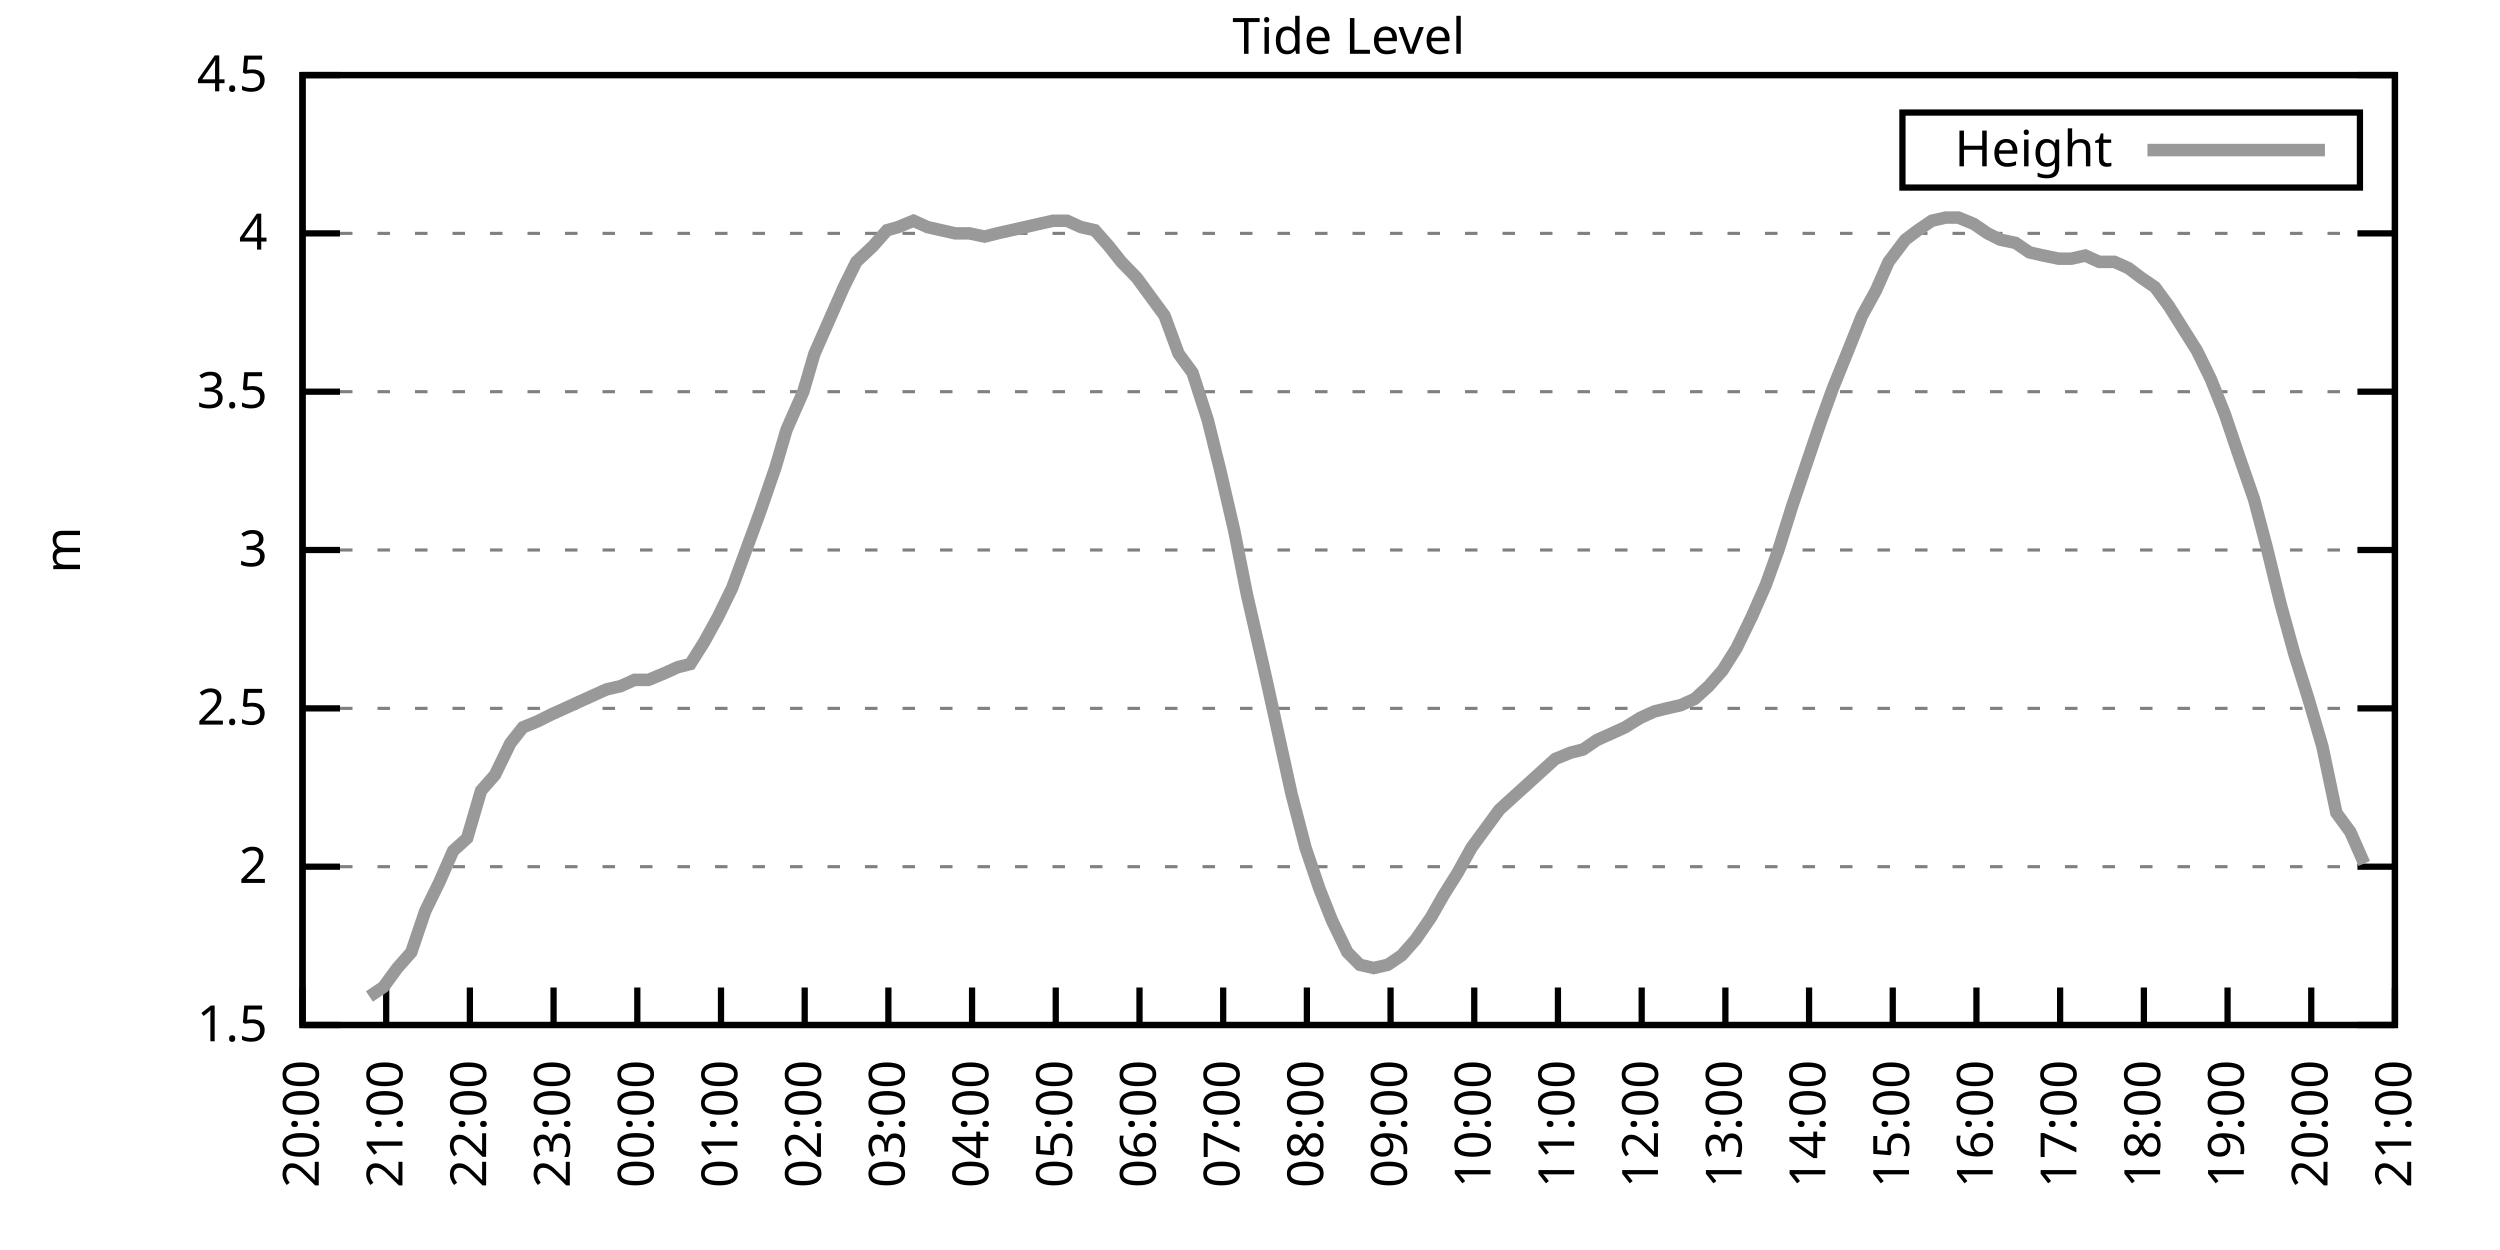
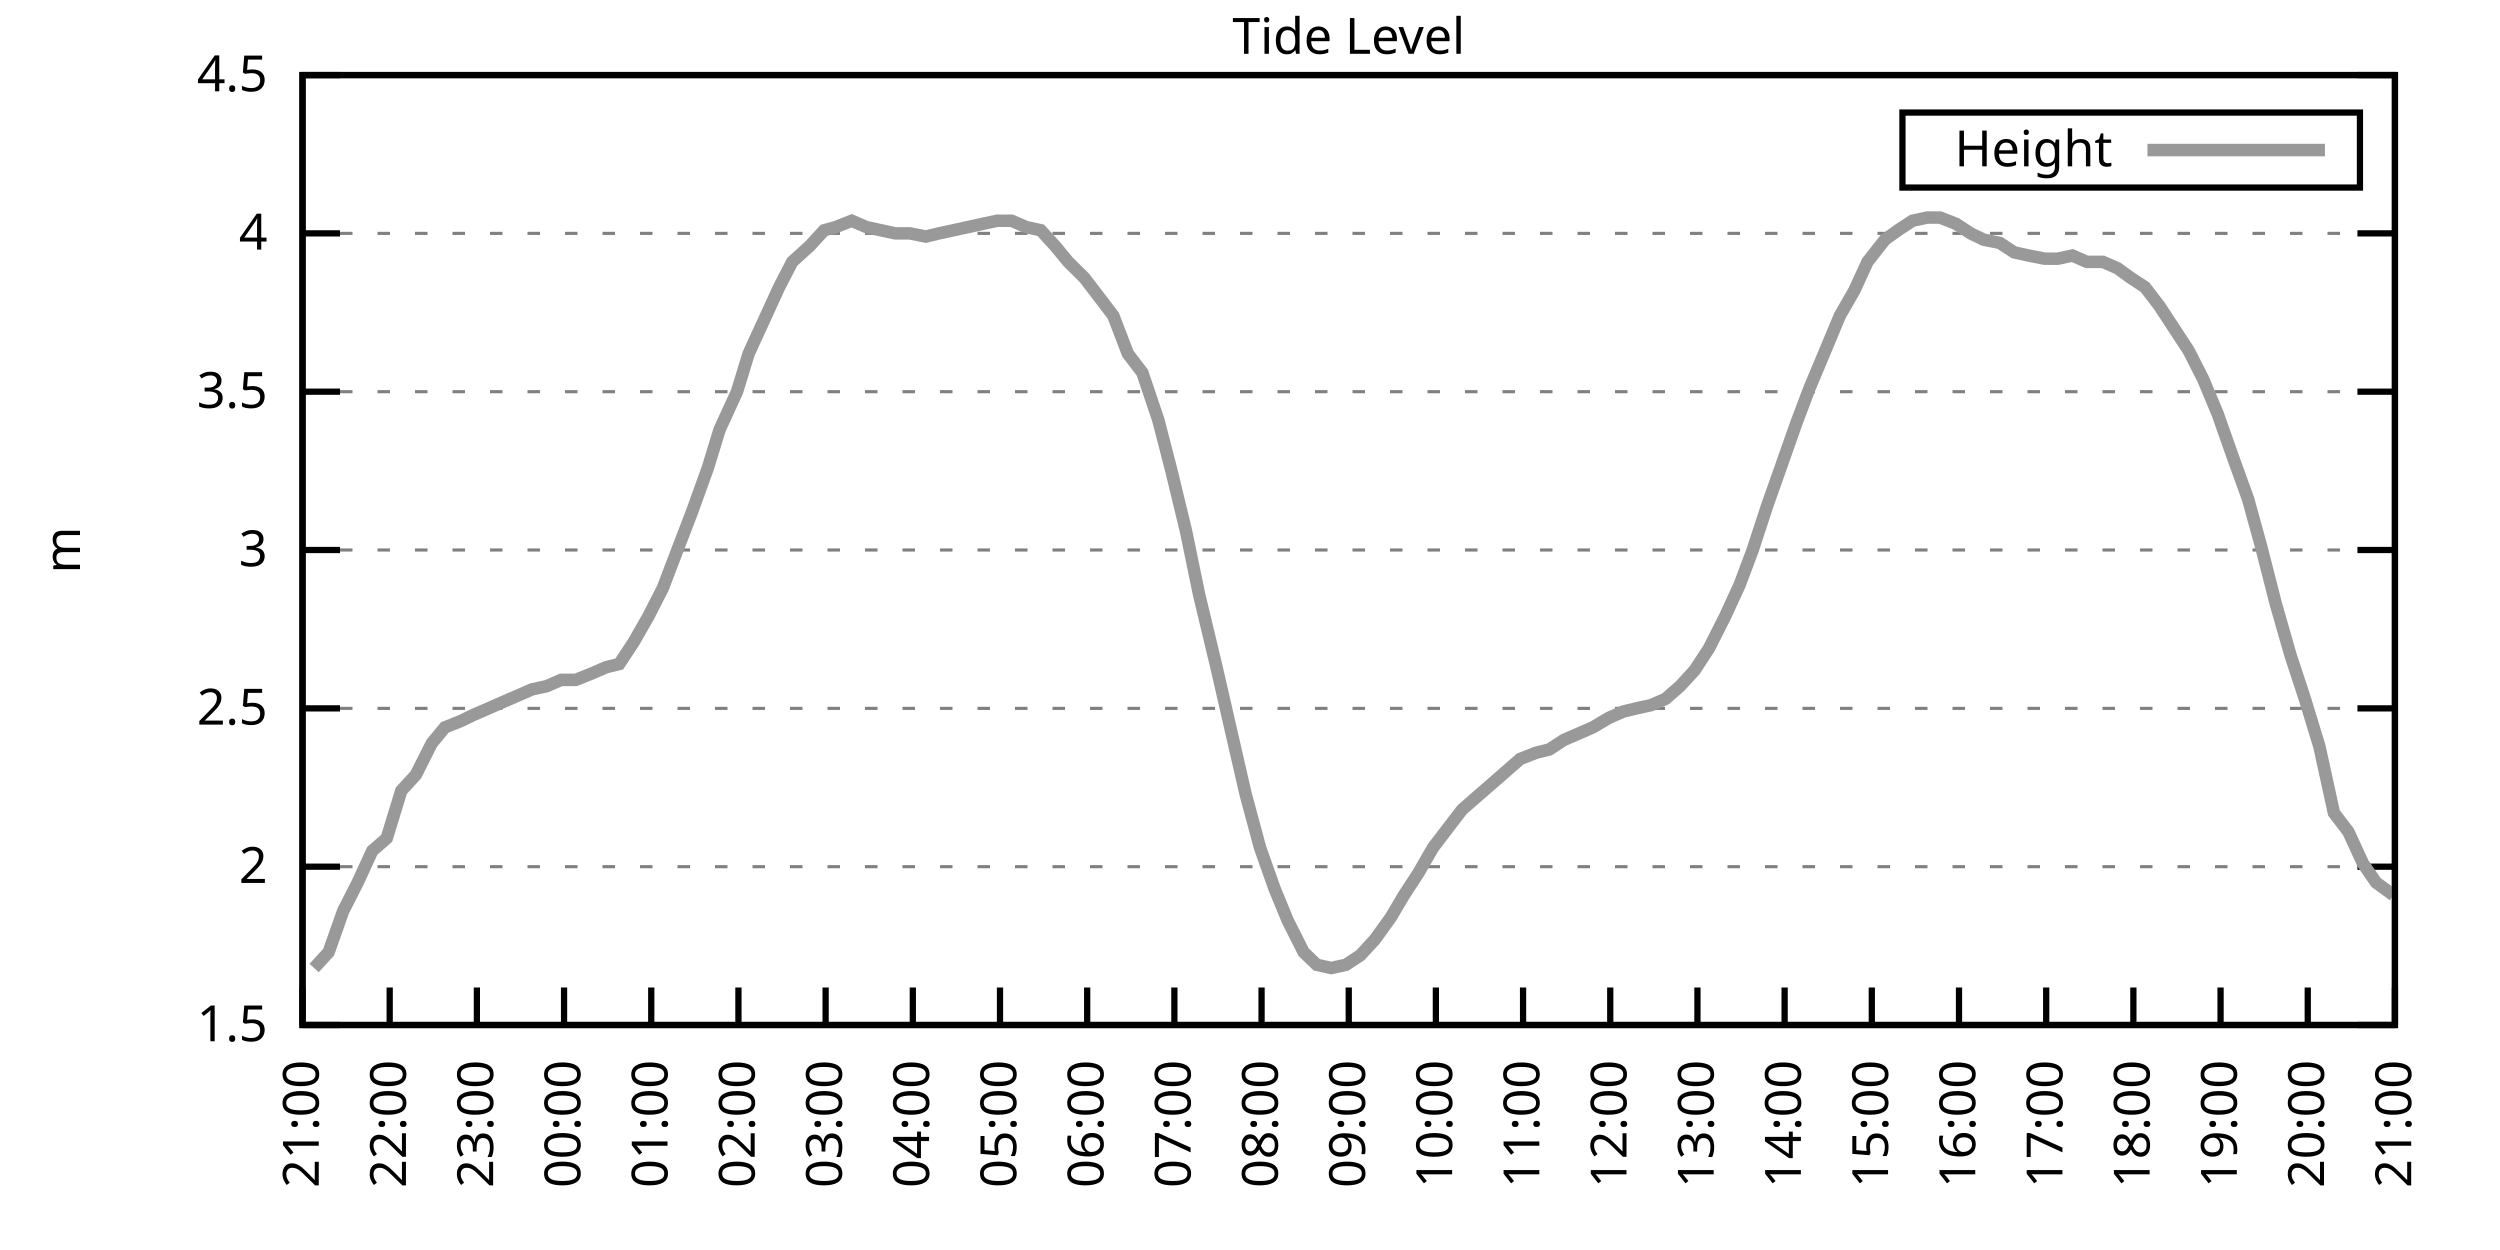
<svg xmlns="http://www.w3.org/2000/svg" xmlns:xlink="http://www.w3.org/1999/xlink" width="400" height="200" viewBox="0 0 400 200">
  <g id="gnuplot_canvas">
    <rect x="0" y="0" width="400" height="200" fill="none" />
    <defs>
      <circle id="gpDot" r="0.5" stroke-width="0.5" stroke="currentColor" />
      <path id="gpPt0" stroke-width="0.333" stroke="currentColor" d="M-1,0 h2 M0,-1 v2" />
      <path id="gpPt1" stroke-width="0.333" stroke="currentColor" d="M-1,-1 L1,1 M1,-1 L-1,1" />
      <path id="gpPt2" stroke-width="0.333" stroke="currentColor" d="M-1,0 L1,0 M0,-1 L0,1 M-1,-1 L1,1 M-1,1 L1,-1" />
      <rect id="gpPt3" stroke-width="0.333" stroke="currentColor" x="-1" y="-1" width="2" height="2" />
      <rect id="gpPt4" stroke-width="0.333" stroke="currentColor" fill="currentColor" x="-1" y="-1" width="2" height="2" />
      <circle id="gpPt5" stroke-width="0.333" stroke="currentColor" cx="0" cy="0" r="1" />
      <use xlink:href="#gpPt5" id="gpPt6" fill="currentColor" stroke="none" />
      <path id="gpPt7" stroke-width="0.333" stroke="currentColor" d="M0,-1.33 L-1.33,0.67 L1.33,0.67 z" />
      <use xlink:href="#gpPt7" id="gpPt8" fill="currentColor" stroke="none" />
      <use xlink:href="#gpPt7" id="gpPt9" stroke="currentColor" transform="rotate(180)" />
      <use xlink:href="#gpPt9" id="gpPt10" fill="currentColor" stroke="none" />
      <use xlink:href="#gpPt3" id="gpPt11" stroke="currentColor" transform="rotate(45)" />
      <use xlink:href="#gpPt11" id="gpPt12" fill="currentColor" stroke="none" />
      <path id="gpPt13" stroke-width="0.333" stroke="currentColor" d="M0,1.330 L1.265,0.411 L0.782,-1.067 L-0.782,-1.076 L-1.265,0.411 z" />
      <use xlink:href="#gpPt13" id="gpPt14" fill="currentColor" stroke="none" />
      <filter id="textbox" filterUnits="objectBoundingBox" x="0" y="0" height="1" width="1">
        <feFlood flood-color="white" flood-opacity="1" result="bgnd" />
        <feComposite in="SourceGraphic" in2="bgnd" operator="atop" />
      </filter>
      <filter id="greybox" filterUnits="objectBoundingBox" x="0" y="0" height="1" width="1">
        <feFlood flood-color="lightgrey" flood-opacity="1" result="grey" />
        <feComposite in="SourceGraphic" in2="grey" operator="atop" />
      </filter>
    </defs>
    <g fill="none" color="white" stroke="currentColor" stroke-width="1.00" stroke-linecap="butt" stroke-linejoin="miter">
</g>
    <g fill="none" color="black" stroke="currentColor" stroke-width="1.00" stroke-linecap="butt" stroke-linejoin="miter">
      <g stroke="none" shape-rendering="crispEdges">
        <polygon fill="rgb(255, 255, 255)" points="48.40,164.00 383.18,164.00 383.18,12.02 48.40,12.02 " />
      </g>
    </g>
    <g fill="none" color="black" stroke="currentColor" stroke-width="1.00" stroke-linecap="butt" stroke-linejoin="miter">
</g>
    <g fill="none" color="black" stroke="black" stroke-width="0.50" stroke-linecap="butt" stroke-linejoin="miter">
</g>
    <g fill="none" color="gray" stroke="currentColor" stroke-width="0.50" stroke-linecap="butt" stroke-linejoin="miter">
      <path stroke="gray" stroke-dasharray="2,4" class="gridline" d="M48.40,164.00 L383.19,164.00  " />
    </g>
    <g fill="none" color="gray" stroke="gray" stroke-width="1.00" stroke-linecap="butt" stroke-linejoin="miter">
</g>
    <g fill="none" color="black" stroke="currentColor" stroke-width="1.00" stroke-linecap="butt" stroke-linejoin="miter">
      <path stroke="black" d="M48.40,164.00 L54.40,164.00 M383.19,164.00 L377.19,164.00  " />
      <g transform="translate(42.80,166.60)" stroke="none" fill="black" font-family="Sans" font-size="8.00" text-anchor="end">
        <text>
          <tspan font-family="Sans"> 1.5</tspan>
        </text>
      </g>
    </g>
    <g fill="none" color="black" stroke="currentColor" stroke-width="1.00" stroke-linecap="butt" stroke-linejoin="miter">
</g>
    <g fill="none" color="black" stroke="black" stroke-width="0.50" stroke-linecap="butt" stroke-linejoin="miter">
</g>
    <g fill="none" color="gray" stroke="currentColor" stroke-width="0.50" stroke-linecap="butt" stroke-linejoin="miter">
      <path stroke="gray" stroke-dasharray="2,4" class="gridline" d="M48.40,138.67 L383.19,138.67  " />
    </g>
    <g fill="none" color="gray" stroke="gray" stroke-width="1.00" stroke-linecap="butt" stroke-linejoin="miter">
</g>
    <g fill="none" color="black" stroke="currentColor" stroke-width="1.00" stroke-linecap="butt" stroke-linejoin="miter">
      <path stroke="black" d="M48.40,138.67 L54.40,138.67 M383.19,138.67 L377.19,138.67  " />
      <g transform="translate(42.80,141.27)" stroke="none" fill="black" font-family="Sans" font-size="8.00" text-anchor="end">
        <text>
          <tspan font-family="Sans"> 2</tspan>
        </text>
      </g>
    </g>
    <g fill="none" color="black" stroke="currentColor" stroke-width="1.00" stroke-linecap="butt" stroke-linejoin="miter">
</g>
    <g fill="none" color="black" stroke="black" stroke-width="0.50" stroke-linecap="butt" stroke-linejoin="miter">
</g>
    <g fill="none" color="gray" stroke="currentColor" stroke-width="0.50" stroke-linecap="butt" stroke-linejoin="miter">
      <path stroke="gray" stroke-dasharray="2,4" class="gridline" d="M48.40,113.34 L383.19,113.34  " />
    </g>
    <g fill="none" color="gray" stroke="gray" stroke-width="1.00" stroke-linecap="butt" stroke-linejoin="miter">
</g>
    <g fill="none" color="black" stroke="currentColor" stroke-width="1.00" stroke-linecap="butt" stroke-linejoin="miter">
      <path stroke="black" d="M48.40,113.34 L54.40,113.34 M383.19,113.34 L377.19,113.34  " />
      <g transform="translate(42.80,115.94)" stroke="none" fill="black" font-family="Sans" font-size="8.00" text-anchor="end">
        <text>
          <tspan font-family="Sans"> 2.5</tspan>
        </text>
      </g>
    </g>
    <g fill="none" color="black" stroke="currentColor" stroke-width="1.00" stroke-linecap="butt" stroke-linejoin="miter">
</g>
    <g fill="none" color="black" stroke="black" stroke-width="0.50" stroke-linecap="butt" stroke-linejoin="miter">
</g>
    <g fill="none" color="gray" stroke="currentColor" stroke-width="0.50" stroke-linecap="butt" stroke-linejoin="miter">
      <path stroke="gray" stroke-dasharray="2,4" class="gridline" d="M48.40,88.00 L383.19,88.00  " />
    </g>
    <g fill="none" color="gray" stroke="gray" stroke-width="1.00" stroke-linecap="butt" stroke-linejoin="miter">
</g>
    <g fill="none" color="black" stroke="currentColor" stroke-width="1.00" stroke-linecap="butt" stroke-linejoin="miter">
      <path stroke="black" d="M48.40,88.00 L54.40,88.00 M383.19,88.00 L377.19,88.00  " />
      <g transform="translate(42.80,90.60)" stroke="none" fill="black" font-family="Sans" font-size="8.00" text-anchor="end">
        <text>
          <tspan font-family="Sans"> 3</tspan>
        </text>
      </g>
    </g>
    <g fill="none" color="black" stroke="currentColor" stroke-width="1.00" stroke-linecap="butt" stroke-linejoin="miter">
</g>
    <g fill="none" color="black" stroke="black" stroke-width="0.50" stroke-linecap="butt" stroke-linejoin="miter">
</g>
    <g fill="none" color="gray" stroke="currentColor" stroke-width="0.50" stroke-linecap="butt" stroke-linejoin="miter">
      <path stroke="gray" stroke-dasharray="2,4" class="gridline" d="M48.40,62.67 L383.19,62.67  " />
    </g>
    <g fill="none" color="gray" stroke="gray" stroke-width="1.00" stroke-linecap="butt" stroke-linejoin="miter">
</g>
    <g fill="none" color="black" stroke="currentColor" stroke-width="1.00" stroke-linecap="butt" stroke-linejoin="miter">
      <path stroke="black" d="M48.40,62.67 L54.40,62.67 M383.19,62.67 L377.19,62.67  " />
      <g transform="translate(42.80,65.27)" stroke="none" fill="black" font-family="Sans" font-size="8.00" text-anchor="end">
        <text>
          <tspan font-family="Sans"> 3.5</tspan>
        </text>
      </g>
    </g>
    <g fill="none" color="black" stroke="currentColor" stroke-width="1.00" stroke-linecap="butt" stroke-linejoin="miter">
</g>
    <g fill="none" color="black" stroke="black" stroke-width="0.50" stroke-linecap="butt" stroke-linejoin="miter">
</g>
    <g fill="none" color="gray" stroke="currentColor" stroke-width="0.50" stroke-linecap="butt" stroke-linejoin="miter">
      <path stroke="gray" stroke-dasharray="2,4" class="gridline" d="M48.40,37.34 L383.19,37.34  " />
    </g>
    <g fill="none" color="gray" stroke="gray" stroke-width="1.00" stroke-linecap="butt" stroke-linejoin="miter">
</g>
    <g fill="none" color="black" stroke="currentColor" stroke-width="1.00" stroke-linecap="butt" stroke-linejoin="miter">
      <path stroke="black" d="M48.40,37.34 L54.40,37.34 M383.19,37.34 L377.19,37.34  " />
      <g transform="translate(42.80,39.94)" stroke="none" fill="black" font-family="Sans" font-size="8.00" text-anchor="end">
        <text>
          <tspan font-family="Sans"> 4</tspan>
        </text>
      </g>
    </g>
    <g fill="none" color="black" stroke="currentColor" stroke-width="1.00" stroke-linecap="butt" stroke-linejoin="miter">
</g>
    <g fill="none" color="black" stroke="black" stroke-width="0.50" stroke-linecap="butt" stroke-linejoin="miter">
</g>
    <g fill="none" color="gray" stroke="currentColor" stroke-width="0.50" stroke-linecap="butt" stroke-linejoin="miter">
      <path stroke="gray" stroke-dasharray="2,4" class="gridline" d="M48.40,12.01 L383.19,12.01  " />
    </g>
    <g fill="none" color="gray" stroke="gray" stroke-width="1.00" stroke-linecap="butt" stroke-linejoin="miter">
</g>
    <g fill="none" color="black" stroke="currentColor" stroke-width="1.00" stroke-linecap="butt" stroke-linejoin="miter">
      <path stroke="black" d="M48.40,12.01 L54.40,12.01 M383.19,12.01 L377.19,12.01  " />
      <g transform="translate(42.80,14.61)" stroke="none" fill="black" font-family="Sans" font-size="8.00" text-anchor="end">
        <text>
          <tspan font-family="Sans"> 4.5</tspan>
        </text>
      </g>
    </g>
    <g fill="none" color="black" stroke="currentColor" stroke-width="1.00" stroke-linecap="butt" stroke-linejoin="miter">
      <path stroke="black" d="M48.40,164.00 L48.40,158.00  " />
      <g transform="translate(51.00,169.60) rotate(270.00)" stroke="none" fill="black" font-family="Sans" font-size="8.00" text-anchor="end">
        <text>
-           <tspan font-family="Sans">20:00</tspan>
-         </text>
-       </g>
-     </g>
-     <g fill="none" color="black" stroke="currentColor" stroke-width="1.00" stroke-linecap="butt" stroke-linejoin="miter">
-       <path stroke="black" d="M61.79,164.00 L61.79,158.00  " />
-       <g transform="translate(64.39,169.60) rotate(270.00)" stroke="none" fill="black" font-family="Sans" font-size="8.00" text-anchor="end">
-         <text>
          <tspan font-family="Sans">21:00</tspan>
        </text>
      </g>
    </g>
    <g fill="none" color="black" stroke="currentColor" stroke-width="1.00" stroke-linecap="butt" stroke-linejoin="miter">
-       <path stroke="black" d="M75.18,164.00 L75.18,158.00  " />
-       <g transform="translate(77.78,169.60) rotate(270.00)" stroke="none" fill="black" font-family="Sans" font-size="8.00" text-anchor="end">
+       <path stroke="black" d="M62.35,164.00 L62.35,158.00  " />
+       <g transform="translate(64.95,169.60) rotate(270.00)" stroke="none" fill="black" font-family="Sans" font-size="8.00" text-anchor="end">
        <text>
          <tspan font-family="Sans">22:00</tspan>
        </text>
      </g>
    </g>
    <g fill="none" color="black" stroke="currentColor" stroke-width="1.00" stroke-linecap="butt" stroke-linejoin="miter">
-       <path stroke="black" d="M88.57,164.00 L88.57,158.00  " />
-       <g transform="translate(91.17,169.60) rotate(270.00)" stroke="none" fill="black" font-family="Sans" font-size="8.00" text-anchor="end">
+       <path stroke="black" d="M76.30,164.00 L76.30,158.00  " />
+       <g transform="translate(78.90,169.60) rotate(270.00)" stroke="none" fill="black" font-family="Sans" font-size="8.00" text-anchor="end">
        <text>
          <tspan font-family="Sans">23:00</tspan>
        </text>
      </g>
    </g>
    <g fill="none" color="black" stroke="currentColor" stroke-width="1.00" stroke-linecap="butt" stroke-linejoin="miter">
-       <path stroke="black" d="M101.97,164.00 L101.97,158.00  " />
-       <g transform="translate(104.57,169.60) rotate(270.00)" stroke="none" fill="black" font-family="Sans" font-size="8.00" text-anchor="end">
+       <path stroke="black" d="M90.25,164.00 L90.25,158.00  " />
+       <g transform="translate(92.85,169.60) rotate(270.00)" stroke="none" fill="black" font-family="Sans" font-size="8.00" text-anchor="end">
        <text>
          <tspan font-family="Sans">00:00</tspan>
        </text>
      </g>
    </g>
    <g fill="none" color="black" stroke="currentColor" stroke-width="1.00" stroke-linecap="butt" stroke-linejoin="miter">
-       <path stroke="black" d="M115.36,164.00 L115.36,158.00  " />
-       <g transform="translate(117.96,169.60) rotate(270.00)" stroke="none" fill="black" font-family="Sans" font-size="8.00" text-anchor="end">
+       <path stroke="black" d="M104.20,164.00 L104.20,158.00  " />
+       <g transform="translate(106.80,169.60) rotate(270.00)" stroke="none" fill="black" font-family="Sans" font-size="8.00" text-anchor="end">
        <text>
          <tspan font-family="Sans">01:00</tspan>
        </text>
      </g>
    </g>
    <g fill="none" color="black" stroke="currentColor" stroke-width="1.00" stroke-linecap="butt" stroke-linejoin="miter">
-       <path stroke="black" d="M128.75,164.00 L128.75,158.00  " />
-       <g transform="translate(131.35,169.60) rotate(270.00)" stroke="none" fill="black" font-family="Sans" font-size="8.00" text-anchor="end">
+       <path stroke="black" d="M118.15,164.00 L118.15,158.00  " />
+       <g transform="translate(120.75,169.60) rotate(270.00)" stroke="none" fill="black" font-family="Sans" font-size="8.00" text-anchor="end">
        <text>
          <tspan font-family="Sans">02:00</tspan>
        </text>
      </g>
    </g>
    <g fill="none" color="black" stroke="currentColor" stroke-width="1.00" stroke-linecap="butt" stroke-linejoin="miter">
-       <path stroke="black" d="M142.14,164.00 L142.14,158.00  " />
-       <g transform="translate(144.74,169.60) rotate(270.00)" stroke="none" fill="black" font-family="Sans" font-size="8.00" text-anchor="end">
+       <path stroke="black" d="M132.10,164.00 L132.10,158.00  " />
+       <g transform="translate(134.70,169.60) rotate(270.00)" stroke="none" fill="black" font-family="Sans" font-size="8.00" text-anchor="end">
        <text>
          <tspan font-family="Sans">03:00</tspan>
        </text>
      </g>
    </g>
    <g fill="none" color="black" stroke="currentColor" stroke-width="1.00" stroke-linecap="butt" stroke-linejoin="miter">
-       <path stroke="black" d="M155.53,164.00 L155.53,158.00  " />
-       <g transform="translate(158.13,169.60) rotate(270.00)" stroke="none" fill="black" font-family="Sans" font-size="8.00" text-anchor="end">
+       <path stroke="black" d="M146.05,164.00 L146.05,158.00  " />
+       <g transform="translate(148.65,169.60) rotate(270.00)" stroke="none" fill="black" font-family="Sans" font-size="8.00" text-anchor="end">
        <text>
          <tspan font-family="Sans">04:00</tspan>
        </text>
      </g>
    </g>
    <g fill="none" color="black" stroke="currentColor" stroke-width="1.00" stroke-linecap="butt" stroke-linejoin="miter">
-       <path stroke="black" d="M168.92,164.00 L168.92,158.00  " />
-       <g transform="translate(171.52,169.60) rotate(270.00)" stroke="none" fill="black" font-family="Sans" font-size="8.00" text-anchor="end">
+       <path stroke="black" d="M160.00,164.00 L160.00,158.00  " />
+       <g transform="translate(162.60,169.60) rotate(270.00)" stroke="none" fill="black" font-family="Sans" font-size="8.00" text-anchor="end">
        <text>
          <tspan font-family="Sans">05:00</tspan>
        </text>
      </g>
    </g>
    <g fill="none" color="black" stroke="currentColor" stroke-width="1.00" stroke-linecap="butt" stroke-linejoin="miter">
-       <path stroke="black" d="M182.32,164.00 L182.32,158.00  " />
-       <g transform="translate(184.92,169.60) rotate(270.00)" stroke="none" fill="black" font-family="Sans" font-size="8.00" text-anchor="end">
+       <path stroke="black" d="M173.95,164.00 L173.95,158.00  " />
+       <g transform="translate(176.55,169.60) rotate(270.00)" stroke="none" fill="black" font-family="Sans" font-size="8.00" text-anchor="end">
        <text>
          <tspan font-family="Sans">06:00</tspan>
        </text>
      </g>
    </g>
    <g fill="none" color="black" stroke="currentColor" stroke-width="1.00" stroke-linecap="butt" stroke-linejoin="miter">
-       <path stroke="black" d="M195.71,164.00 L195.71,158.00  " />
-       <g transform="translate(198.31,169.60) rotate(270.00)" stroke="none" fill="black" font-family="Sans" font-size="8.00" text-anchor="end">
+       <path stroke="black" d="M187.90,164.00 L187.90,158.00  " />
+       <g transform="translate(190.50,169.60) rotate(270.00)" stroke="none" fill="black" font-family="Sans" font-size="8.00" text-anchor="end">
        <text>
          <tspan font-family="Sans">07:00</tspan>
        </text>
      </g>
    </g>
    <g fill="none" color="black" stroke="currentColor" stroke-width="1.00" stroke-linecap="butt" stroke-linejoin="miter">
-       <path stroke="black" d="M209.10,164.00 L209.10,158.00  " />
-       <g transform="translate(211.70,169.60) rotate(270.00)" stroke="none" fill="black" font-family="Sans" font-size="8.00" text-anchor="end">
+       <path stroke="black" d="M201.85,164.00 L201.85,158.00  " />
+       <g transform="translate(204.45,169.60) rotate(270.00)" stroke="none" fill="black" font-family="Sans" font-size="8.00" text-anchor="end">
        <text>
          <tspan font-family="Sans">08:00</tspan>
        </text>
      </g>
    </g>
    <g fill="none" color="black" stroke="currentColor" stroke-width="1.00" stroke-linecap="butt" stroke-linejoin="miter">
-       <path stroke="black" d="M222.49,164.00 L222.49,158.00  " />
-       <g transform="translate(225.09,169.60) rotate(270.00)" stroke="none" fill="black" font-family="Sans" font-size="8.00" text-anchor="end">
+       <path stroke="black" d="M215.80,164.00 L215.80,158.00  " />
+       <g transform="translate(218.40,169.60) rotate(270.00)" stroke="none" fill="black" font-family="Sans" font-size="8.00" text-anchor="end">
        <text>
          <tspan font-family="Sans">09:00</tspan>
        </text>
      </g>
    </g>
    <g fill="none" color="black" stroke="currentColor" stroke-width="1.00" stroke-linecap="butt" stroke-linejoin="miter">
-       <path stroke="black" d="M235.88,164.00 L235.88,158.00  " />
-       <g transform="translate(238.48,169.60) rotate(270.00)" stroke="none" fill="black" font-family="Sans" font-size="8.00" text-anchor="end">
+       <path stroke="black" d="M229.74,164.00 L229.74,158.00  " />
+       <g transform="translate(232.34,169.60) rotate(270.00)" stroke="none" fill="black" font-family="Sans" font-size="8.00" text-anchor="end">
        <text>
          <tspan font-family="Sans">10:00</tspan>
        </text>
      </g>
    </g>
    <g fill="none" color="black" stroke="currentColor" stroke-width="1.00" stroke-linecap="butt" stroke-linejoin="miter">
-       <path stroke="black" d="M249.27,164.00 L249.27,158.00  " />
-       <g transform="translate(251.87,169.60) rotate(270.00)" stroke="none" fill="black" font-family="Sans" font-size="8.00" text-anchor="end">
+       <path stroke="black" d="M243.69,164.00 L243.69,158.00  " />
+       <g transform="translate(246.29,169.60) rotate(270.00)" stroke="none" fill="black" font-family="Sans" font-size="8.00" text-anchor="end">
        <text>
          <tspan font-family="Sans">11:00</tspan>
        </text>
      </g>
    </g>
    <g fill="none" color="black" stroke="currentColor" stroke-width="1.00" stroke-linecap="butt" stroke-linejoin="miter">
-       <path stroke="black" d="M262.67,164.00 L262.67,158.00  " />
-       <g transform="translate(265.27,169.60) rotate(270.00)" stroke="none" fill="black" font-family="Sans" font-size="8.00" text-anchor="end">
+       <path stroke="black" d="M257.64,164.00 L257.64,158.00  " />
+       <g transform="translate(260.24,169.60) rotate(270.00)" stroke="none" fill="black" font-family="Sans" font-size="8.00" text-anchor="end">
        <text>
          <tspan font-family="Sans">12:00</tspan>
        </text>
      </g>
    </g>
    <g fill="none" color="black" stroke="currentColor" stroke-width="1.00" stroke-linecap="butt" stroke-linejoin="miter">
-       <path stroke="black" d="M276.06,164.00 L276.06,158.00  " />
-       <g transform="translate(278.66,169.60) rotate(270.00)" stroke="none" fill="black" font-family="Sans" font-size="8.00" text-anchor="end">
+       <path stroke="black" d="M271.59,164.00 L271.59,158.00  " />
+       <g transform="translate(274.19,169.60) rotate(270.00)" stroke="none" fill="black" font-family="Sans" font-size="8.00" text-anchor="end">
        <text>
          <tspan font-family="Sans">13:00</tspan>
        </text>
      </g>
    </g>
    <g fill="none" color="black" stroke="currentColor" stroke-width="1.00" stroke-linecap="butt" stroke-linejoin="miter">
-       <path stroke="black" d="M289.45,164.00 L289.45,158.00  " />
-       <g transform="translate(292.05,169.60) rotate(270.00)" stroke="none" fill="black" font-family="Sans" font-size="8.00" text-anchor="end">
+       <path stroke="black" d="M285.54,164.00 L285.54,158.00  " />
+       <g transform="translate(288.14,169.60) rotate(270.00)" stroke="none" fill="black" font-family="Sans" font-size="8.00" text-anchor="end">
        <text>
          <tspan font-family="Sans">14:00</tspan>
        </text>
      </g>
    </g>
    <g fill="none" color="black" stroke="currentColor" stroke-width="1.00" stroke-linecap="butt" stroke-linejoin="miter">
-       <path stroke="black" d="M302.84,164.00 L302.84,158.00  " />
-       <g transform="translate(305.44,169.60) rotate(270.00)" stroke="none" fill="black" font-family="Sans" font-size="8.00" text-anchor="end">
+       <path stroke="black" d="M299.49,164.00 L299.49,158.00  " />
+       <g transform="translate(302.09,169.60) rotate(270.00)" stroke="none" fill="black" font-family="Sans" font-size="8.00" text-anchor="end">
        <text>
          <tspan font-family="Sans">15:00</tspan>
        </text>
      </g>
    </g>
    <g fill="none" color="black" stroke="currentColor" stroke-width="1.00" stroke-linecap="butt" stroke-linejoin="miter">
-       <path stroke="black" d="M316.23,164.00 L316.23,158.00  " />
-       <g transform="translate(318.83,169.60) rotate(270.00)" stroke="none" fill="black" font-family="Sans" font-size="8.00" text-anchor="end">
+       <path stroke="black" d="M313.44,164.00 L313.44,158.00  " />
+       <g transform="translate(316.04,169.60) rotate(270.00)" stroke="none" fill="black" font-family="Sans" font-size="8.00" text-anchor="end">
        <text>
          <tspan font-family="Sans">16:00</tspan>
        </text>
      </g>
    </g>
    <g fill="none" color="black" stroke="currentColor" stroke-width="1.00" stroke-linecap="butt" stroke-linejoin="miter">
-       <path stroke="black" d="M329.62,164.00 L329.62,158.00  " />
-       <g transform="translate(332.22,169.60) rotate(270.00)" stroke="none" fill="black" font-family="Sans" font-size="8.00" text-anchor="end">
+       <path stroke="black" d="M327.39,164.00 L327.39,158.00  " />
+       <g transform="translate(329.99,169.60) rotate(270.00)" stroke="none" fill="black" font-family="Sans" font-size="8.00" text-anchor="end">
        <text>
          <tspan font-family="Sans">17:00</tspan>
        </text>
      </g>
    </g>
    <g fill="none" color="black" stroke="currentColor" stroke-width="1.00" stroke-linecap="butt" stroke-linejoin="miter">
-       <path stroke="black" d="M343.02,164.00 L343.02,158.00  " />
-       <g transform="translate(345.62,169.60) rotate(270.00)" stroke="none" fill="black" font-family="Sans" font-size="8.00" text-anchor="end">
+       <path stroke="black" d="M341.34,164.00 L341.34,158.00  " />
+       <g transform="translate(343.94,169.60) rotate(270.00)" stroke="none" fill="black" font-family="Sans" font-size="8.00" text-anchor="end">
        <text>
          <tspan font-family="Sans">18:00</tspan>
        </text>
      </g>
    </g>
    <g fill="none" color="black" stroke="currentColor" stroke-width="1.00" stroke-linecap="butt" stroke-linejoin="miter">
-       <path stroke="black" d="M356.41,164.00 L356.41,158.00  " />
-       <g transform="translate(359.01,169.60) rotate(270.00)" stroke="none" fill="black" font-family="Sans" font-size="8.00" text-anchor="end">
+       <path stroke="black" d="M355.29,164.00 L355.29,158.00  " />
+       <g transform="translate(357.89,169.60) rotate(270.00)" stroke="none" fill="black" font-family="Sans" font-size="8.00" text-anchor="end">
        <text>
          <tspan font-family="Sans">19:00</tspan>
        </text>
      </g>
    </g>
    <g fill="none" color="black" stroke="currentColor" stroke-width="1.00" stroke-linecap="butt" stroke-linejoin="miter">
-       <path stroke="black" d="M369.80,164.00 L369.80,158.00  " />
-       <g transform="translate(372.40,169.60) rotate(270.00)" stroke="none" fill="black" font-family="Sans" font-size="8.00" text-anchor="end">
+       <path stroke="black" d="M369.24,164.00 L369.24,158.00  " />
+       <g transform="translate(371.84,169.60) rotate(270.00)" stroke="none" fill="black" font-family="Sans" font-size="8.00" text-anchor="end">
        <text>
          <tspan font-family="Sans">20:00</tspan>
        </text>
      </g>
    </g>
    <g fill="none" color="black" stroke="currentColor" stroke-width="1.00" stroke-linecap="butt" stroke-linejoin="miter">
      <path stroke="black" d="M383.19,164.00 L383.19,158.00  " />
      <g transform="translate(385.79,169.60) rotate(270.00)" stroke="none" fill="black" font-family="Sans" font-size="8.00" text-anchor="end">
        <text>
          <tspan font-family="Sans">21:00</tspan>
        </text>
      </g>
    </g>
    <g fill="none" color="black" stroke="currentColor" stroke-width="1.00" stroke-linecap="butt" stroke-linejoin="miter">
</g>
    <g fill="none" color="black" stroke="currentColor" stroke-width="1.00" stroke-linecap="butt" stroke-linejoin="miter">
      <path stroke="black" d="M48.40,12.01 L48.40,164.00 L383.19,164.00 L383.19,12.01 L48.40,12.01 Z  " />
    </g>
    <g fill="none" color="black" stroke="currentColor" stroke-width="1.00" stroke-linecap="butt" stroke-linejoin="miter">
</g>
    <g fill="none" color="black" stroke="currentColor" stroke-width="1.00" stroke-linecap="butt" stroke-linejoin="miter">
      <path stroke="black" d="M304.39,30.01 L304.39,18.01 L377.59,18.01 L377.59,30.01 L304.39,30.01 Z  " />
    </g>
    <g id="Tide_level_plot_1">
      <g fill="none" color="white" stroke="black" stroke-width="2.00" stroke-linecap="butt" stroke-linejoin="miter">
</g>
      <g fill="none" color="black" stroke="currentColor" stroke-width="2.00" stroke-linecap="butt" stroke-linejoin="miter">
        <g transform="translate(337.99,26.61)" stroke="none" fill="black" font-family="Sans" font-size="8.00" text-anchor="end">
          <text>
            <tspan font-family="Sans">Height</tspan>
          </text>
        </g>
      </g>
      <g fill="none" color="black" stroke="currentColor" stroke-width="2.00" stroke-linecap="butt" stroke-linejoin="miter">
-         <path stroke="rgb(153, 153, 153)" d="M343.59,24.01 L371.99,24.01 M59.11,159.44 L61.35,157.92 L63.58,154.88 L65.81,152.35 L68.04,145.76 L70.27,141.20   L72.50,136.14 L74.74,134.11 L76.97,126.51 L79.20,123.98 L81.66,118.91 L83.66,116.38 L86.12,115.36 L88.13,114.35   L90.36,113.34 L92.59,112.32 L94.82,111.31 L97.06,110.30 L99.29,109.79 L101.52,108.78 L103.75,108.78 L106.21,107.76   L108.44,106.75 L110.45,106.24 L112.68,102.70 L114.91,98.64 L117.14,94.08 L119.38,88.00 L121.61,81.93 L124.06,74.83   L125.85,68.75 L128.53,62.67 L130.31,56.59 L132.99,50.51 L135.00,45.95 L137.01,41.90 L139.69,39.37 L141.92,36.84   L143.70,36.33 L146.16,35.32 L148.39,36.33 L150.62,36.84 L152.85,37.34 L155.09,37.34 L157.54,37.85 L159.55,37.34   L161.78,36.84 L164.01,36.33 L166.25,35.82 L168.48,35.32 L170.71,35.32 L172.94,36.33 L175.17,36.84 L177.41,39.37   L179.41,41.90 L181.87,44.43 L184.10,47.47 L186.33,50.51 L188.57,56.59 L190.80,59.63 L193.25,67.23 L195.26,75.34   L197.49,84.97 L199.50,95.10 L202.18,106.75 L204.19,115.87 L206.64,127.02 L208.88,135.63 L211.11,142.21 L213.12,147.28   L215.57,152.35 L217.58,154.37 L219.81,154.88 L222.04,154.37 L224.28,152.85 L226.51,150.32 L228.96,146.77 L230.97,143.23   L233.20,139.68 L235.44,135.63 L237.67,132.59 L239.90,129.55 L242.13,127.52 L244.36,125.50 L246.60,123.47 L248.83,121.44   L251.28,120.43 L253.29,119.92 L255.52,118.40 L257.76,117.39 L259.99,116.38 L262.44,114.86 L264.67,113.84 L266.68,113.34   L268.92,112.83 L271.15,111.82 L273.38,109.79 L275.61,107.26 L277.84,103.71 L280.30,98.64 L282.53,93.58 L284.54,88.00   L286.77,80.91 L289.00,74.33 L291.23,67.74 L293.24,62.17 L295.70,56.09 L297.93,50.51 L300.16,46.46 L302.17,41.90   L304.85,38.35 L306.86,36.84 L309.09,35.32 L311.32,34.81 L313.33,34.81 L315.79,35.82 L318.02,37.34 L320.03,38.35   L322.48,38.86 L324.71,40.38 L326.95,40.89 L329.40,41.39 L331.41,41.39 L333.64,40.89 L335.87,41.90 L338.33,41.90   L340.56,42.91 L342.57,44.43 L344.80,45.95 L347.03,48.99 L349.26,52.54 L351.50,56.09 L353.73,60.65 L355.96,66.22   L358.19,72.81 L360.65,79.90 L362.66,87.50 L364.89,96.62 L367.12,104.72 L369.35,111.82 L371.58,119.42 L373.82,130.06   L376.05,133.10 L378.28,138.16  " />
+         <path stroke="rgb(153, 153, 153)" d="M343.59,24.01 L371.99,24.01 M50.26,154.88 L52.58,152.35 L54.91,145.76 L57.23,141.20 L59.56,136.14 L61.88,134.11   L64.21,126.51 L66.53,123.98 L69.09,118.91 L71.18,116.38 L73.74,115.36 L75.83,114.35 L78.16,113.34 L80.48,112.32   L82.81,111.31 L85.13,110.30 L87.46,109.79 L89.78,108.78 L92.11,108.78 L94.67,107.76 L96.99,106.75 L99.08,106.24   L101.41,102.70 L103.73,98.64 L106.06,94.08 L108.38,88.00 L110.71,81.93 L113.27,74.83 L115.13,68.75 L117.92,62.67   L119.78,56.59 L122.57,50.51 L124.66,45.95 L126.75,41.90 L129.54,39.37 L131.87,36.84 L133.72,36.33 L136.28,35.32   L138.61,36.33 L140.93,36.84 L143.26,37.34 L145.58,37.34 L148.14,37.85 L150.23,37.34 L152.56,36.84 L154.88,36.33   L157.21,35.82 L159.53,35.32 L161.86,35.32 L164.18,36.33 L166.51,36.84 L168.83,39.37 L170.92,41.90 L173.48,44.43   L175.81,47.47 L178.13,50.51 L180.46,56.59 L182.78,59.63 L185.34,67.23 L187.43,75.34 L189.76,84.97 L191.85,95.10   L194.64,106.75 L196.73,115.87 L199.29,127.02 L201.61,135.63 L203.94,142.21 L206.03,147.28 L208.59,152.35 L210.68,154.37   L213.01,154.88 L215.33,154.37 L217.65,152.85 L219.98,150.32 L222.54,146.77 L224.63,143.23 L226.95,139.68 L229.28,135.63   L231.60,132.59 L233.93,129.55 L236.25,127.52 L238.58,125.50 L240.90,123.47 L243.23,121.44 L245.79,120.43 L247.88,119.92   L250.20,118.40 L252.53,117.39 L254.85,116.38 L257.41,114.86 L259.74,113.84 L261.83,113.34 L264.15,112.83 L266.48,111.82   L268.80,109.79 L271.13,107.26 L273.45,103.71 L276.01,98.64 L278.34,93.58 L280.43,88.00 L282.75,80.91 L285.08,74.33   L287.40,67.74 L289.50,62.17 L292.05,56.09 L294.38,50.51 L296.70,46.46 L298.80,41.90 L301.58,38.35 L303.68,36.84   L306.00,35.32 L308.33,34.81 L310.42,34.81 L312.98,35.82 L315.30,37.34 L317.39,38.35 L319.95,38.86 L322.28,40.38   L324.60,40.89 L327.16,41.39 L329.25,41.39 L331.58,40.89 L333.90,41.90 L336.46,41.90 L338.78,42.91 L340.88,44.43   L343.20,45.95 L345.53,48.99 L347.85,52.54 L350.18,56.09 L352.50,60.65 L354.83,66.22 L357.15,72.81 L359.71,79.90   L361.80,87.50 L364.13,96.62 L366.45,104.72 L368.78,111.82 L371.10,119.42 L373.43,130.06 L375.75,133.10 L378.08,138.16   L380.17,141.20 L382.96,143.23  " />
      </g>
    </g>
    <g fill="none" color="black" stroke="currentColor" stroke-width="2.00" stroke-linecap="butt" stroke-linejoin="miter">
</g>
    <g fill="none" color="black" stroke="black" stroke-width="1.00" stroke-linecap="butt" stroke-linejoin="miter">
</g>
    <g fill="none" color="black" stroke="currentColor" stroke-width="1.00" stroke-linecap="butt" stroke-linejoin="miter">
      <path stroke="black" d="M48.40,12.01 L48.40,164.00 L383.19,164.00 L383.19,12.01 L48.40,12.01 Z  " />
      <g transform="translate(12.80,88.01) rotate(270.00)" stroke="none" fill="black" font-family="Sans" font-size="8.00" text-anchor="middle">
        <text>
          <tspan font-family="Sans">m</tspan>
        </text>
      </g>
    </g>
    <g fill="none" color="black" stroke="currentColor" stroke-width="1.00" stroke-linecap="butt" stroke-linejoin="miter">
</g>
    <g fill="none" color="black" stroke="currentColor" stroke-width="1.00" stroke-linecap="butt" stroke-linejoin="miter">
      <g transform="translate(215.79,8.61)" stroke="none" fill="black" font-family="Sans" font-size="8.00" text-anchor="middle">
        <text>
          <tspan font-family="Sans">Tide Level</tspan>
        </text>
      </g>
    </g>
    <g fill="none" color="black" stroke="currentColor" stroke-width="1.00" stroke-linecap="butt" stroke-linejoin="miter">
</g>
  </g>
</svg>
